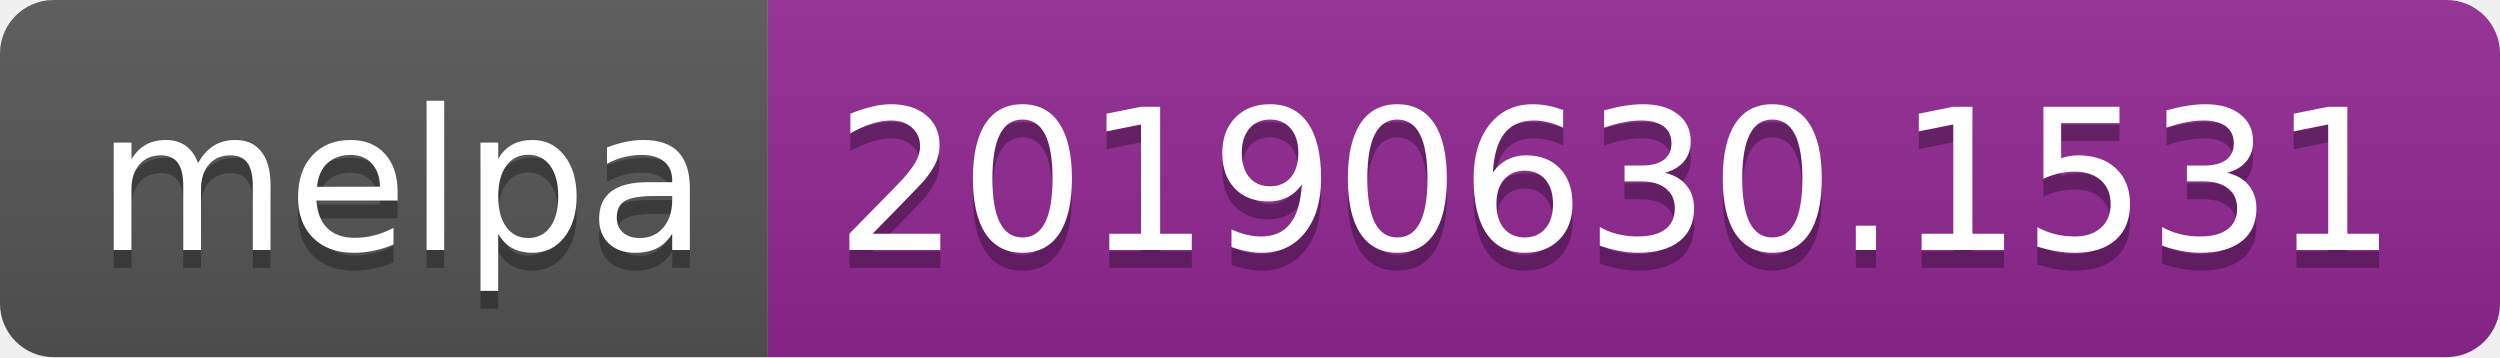
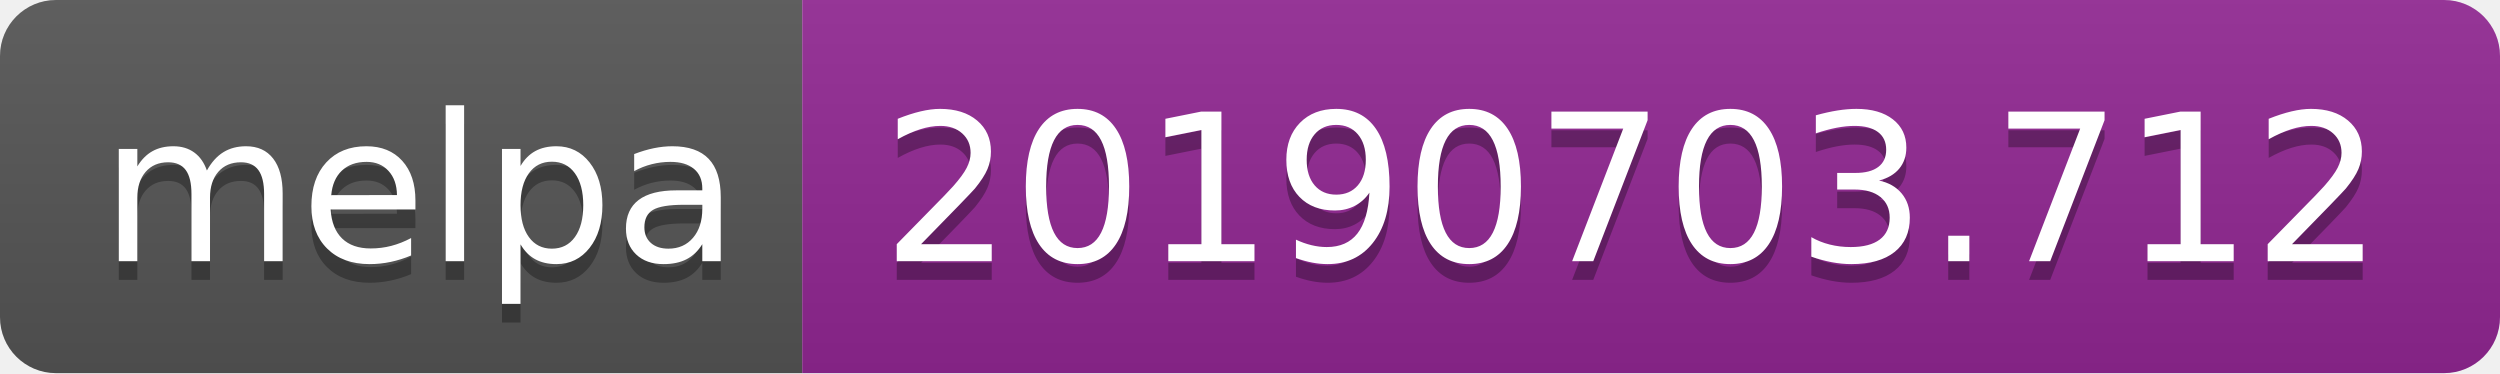
- <svg xmlns="http://www.w3.org/2000/svg" width="140" height="20">
+ <svg xmlns="http://www.w3.org/2000/svg" width="134" height="20">
  <linearGradient id="b" x2="0" y2="100%">
    <stop offset="0" stop-color="#bbb" stop-opacity=".1" />
    <stop offset="1" stop-opacity=".1" />
  </linearGradient>
  <clipPath id="a">
-     <rect width="140" height="20" rx="3" fill="#fff" />
+     <rect width="134" height="20" rx="3" fill="#fff" />
  </clipPath>
  <g clip-path="url(#a)">
    <path fill="#555" d="M0 0h43v20H0z" />
-     <path fill="#922793" d="M43 0h97v20H43z" />
-     <path fill="url(#b)" d="M0 0h140v20H0z" />
+     <path fill="#922793" d="M43 0h91v20H43z" />
+     <path fill="url(#b)" d="M0 0h134v20H0z" />
  </g>
  <g fill="#fff" text-anchor="middle" font-family="DejaVu Sans,Verdana,Geneva,sans-serif" font-size="110">
    <text x="225" y="150" fill="#010101" fill-opacity=".3" transform="scale(.1)" textLength="330">melpa</text>
    <text x="225" y="140" transform="scale(.1)" textLength="330">melpa</text>
-     <text x="905" y="150" fill="#010101" fill-opacity=".3" transform="scale(.1)" textLength="870">20190630.1531</text>
-     <text x="905" y="140" transform="scale(.1)" textLength="870">20190630.1531</text>
+     <text x="875" y="150" fill="#010101" fill-opacity=".3" transform="scale(.1)" textLength="810">20190703.712</text>
+     <text x="875" y="140" transform="scale(.1)" textLength="810">20190703.712</text>
  </g>
</svg>
